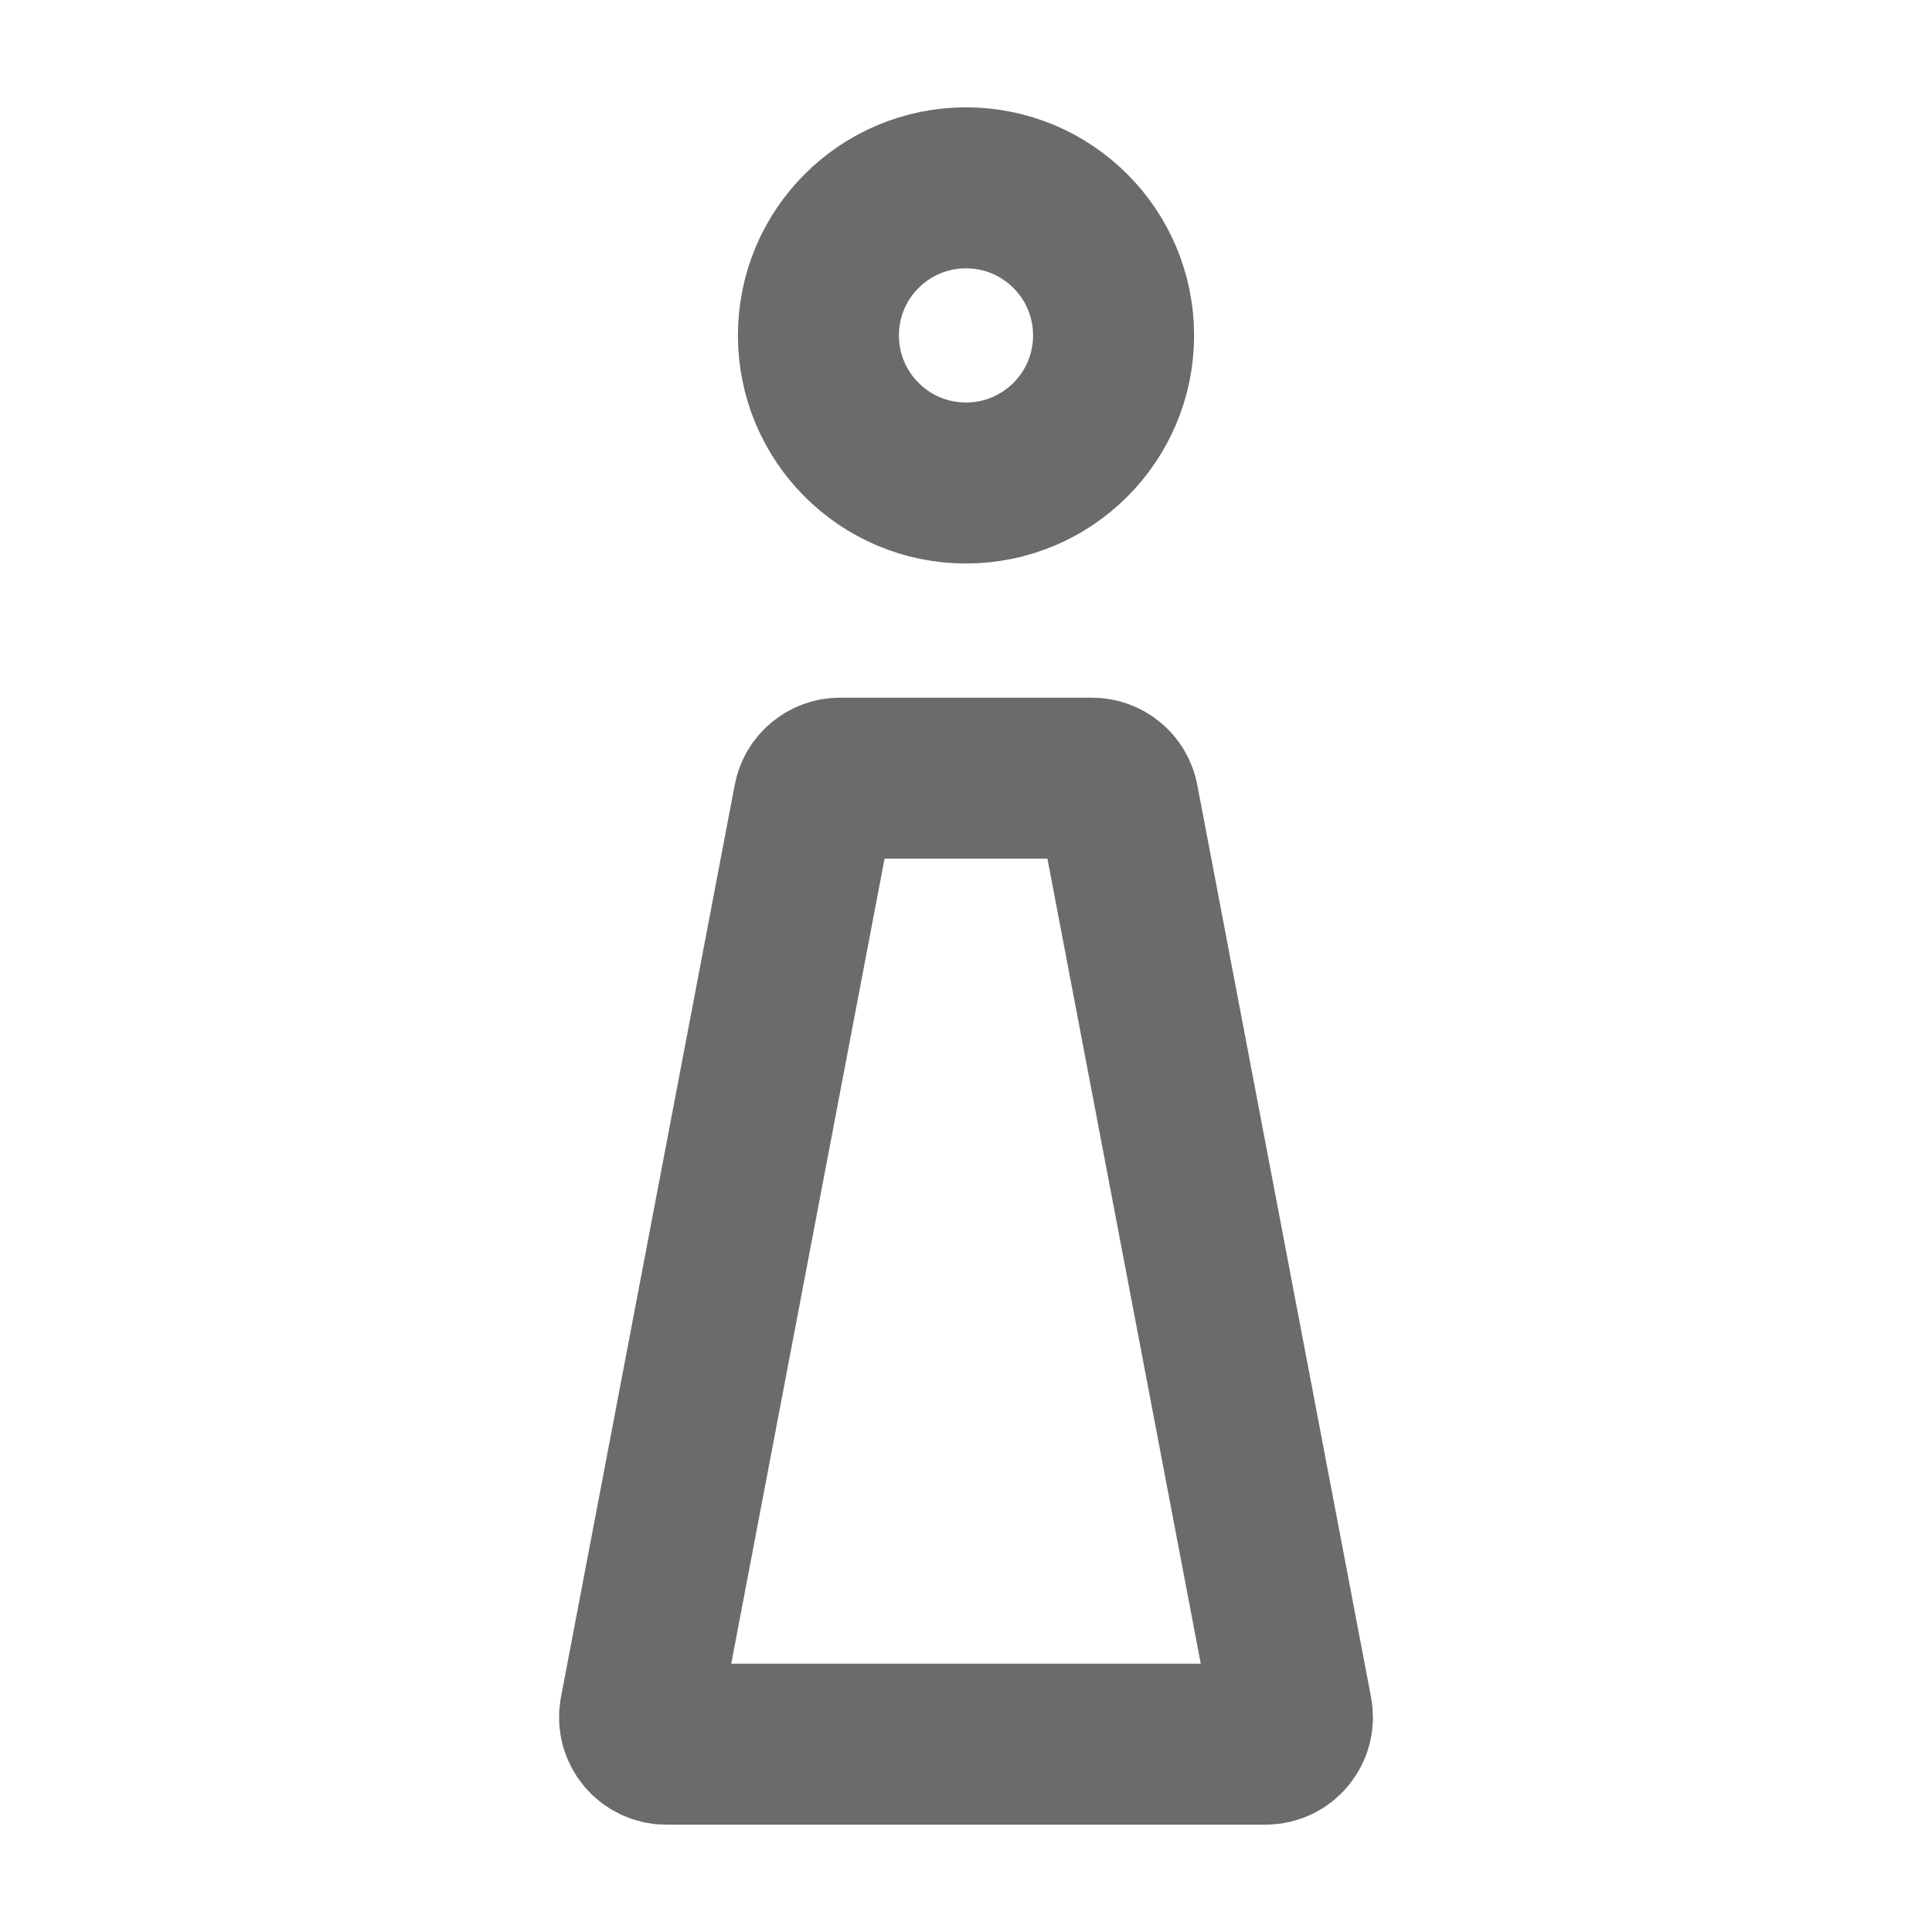
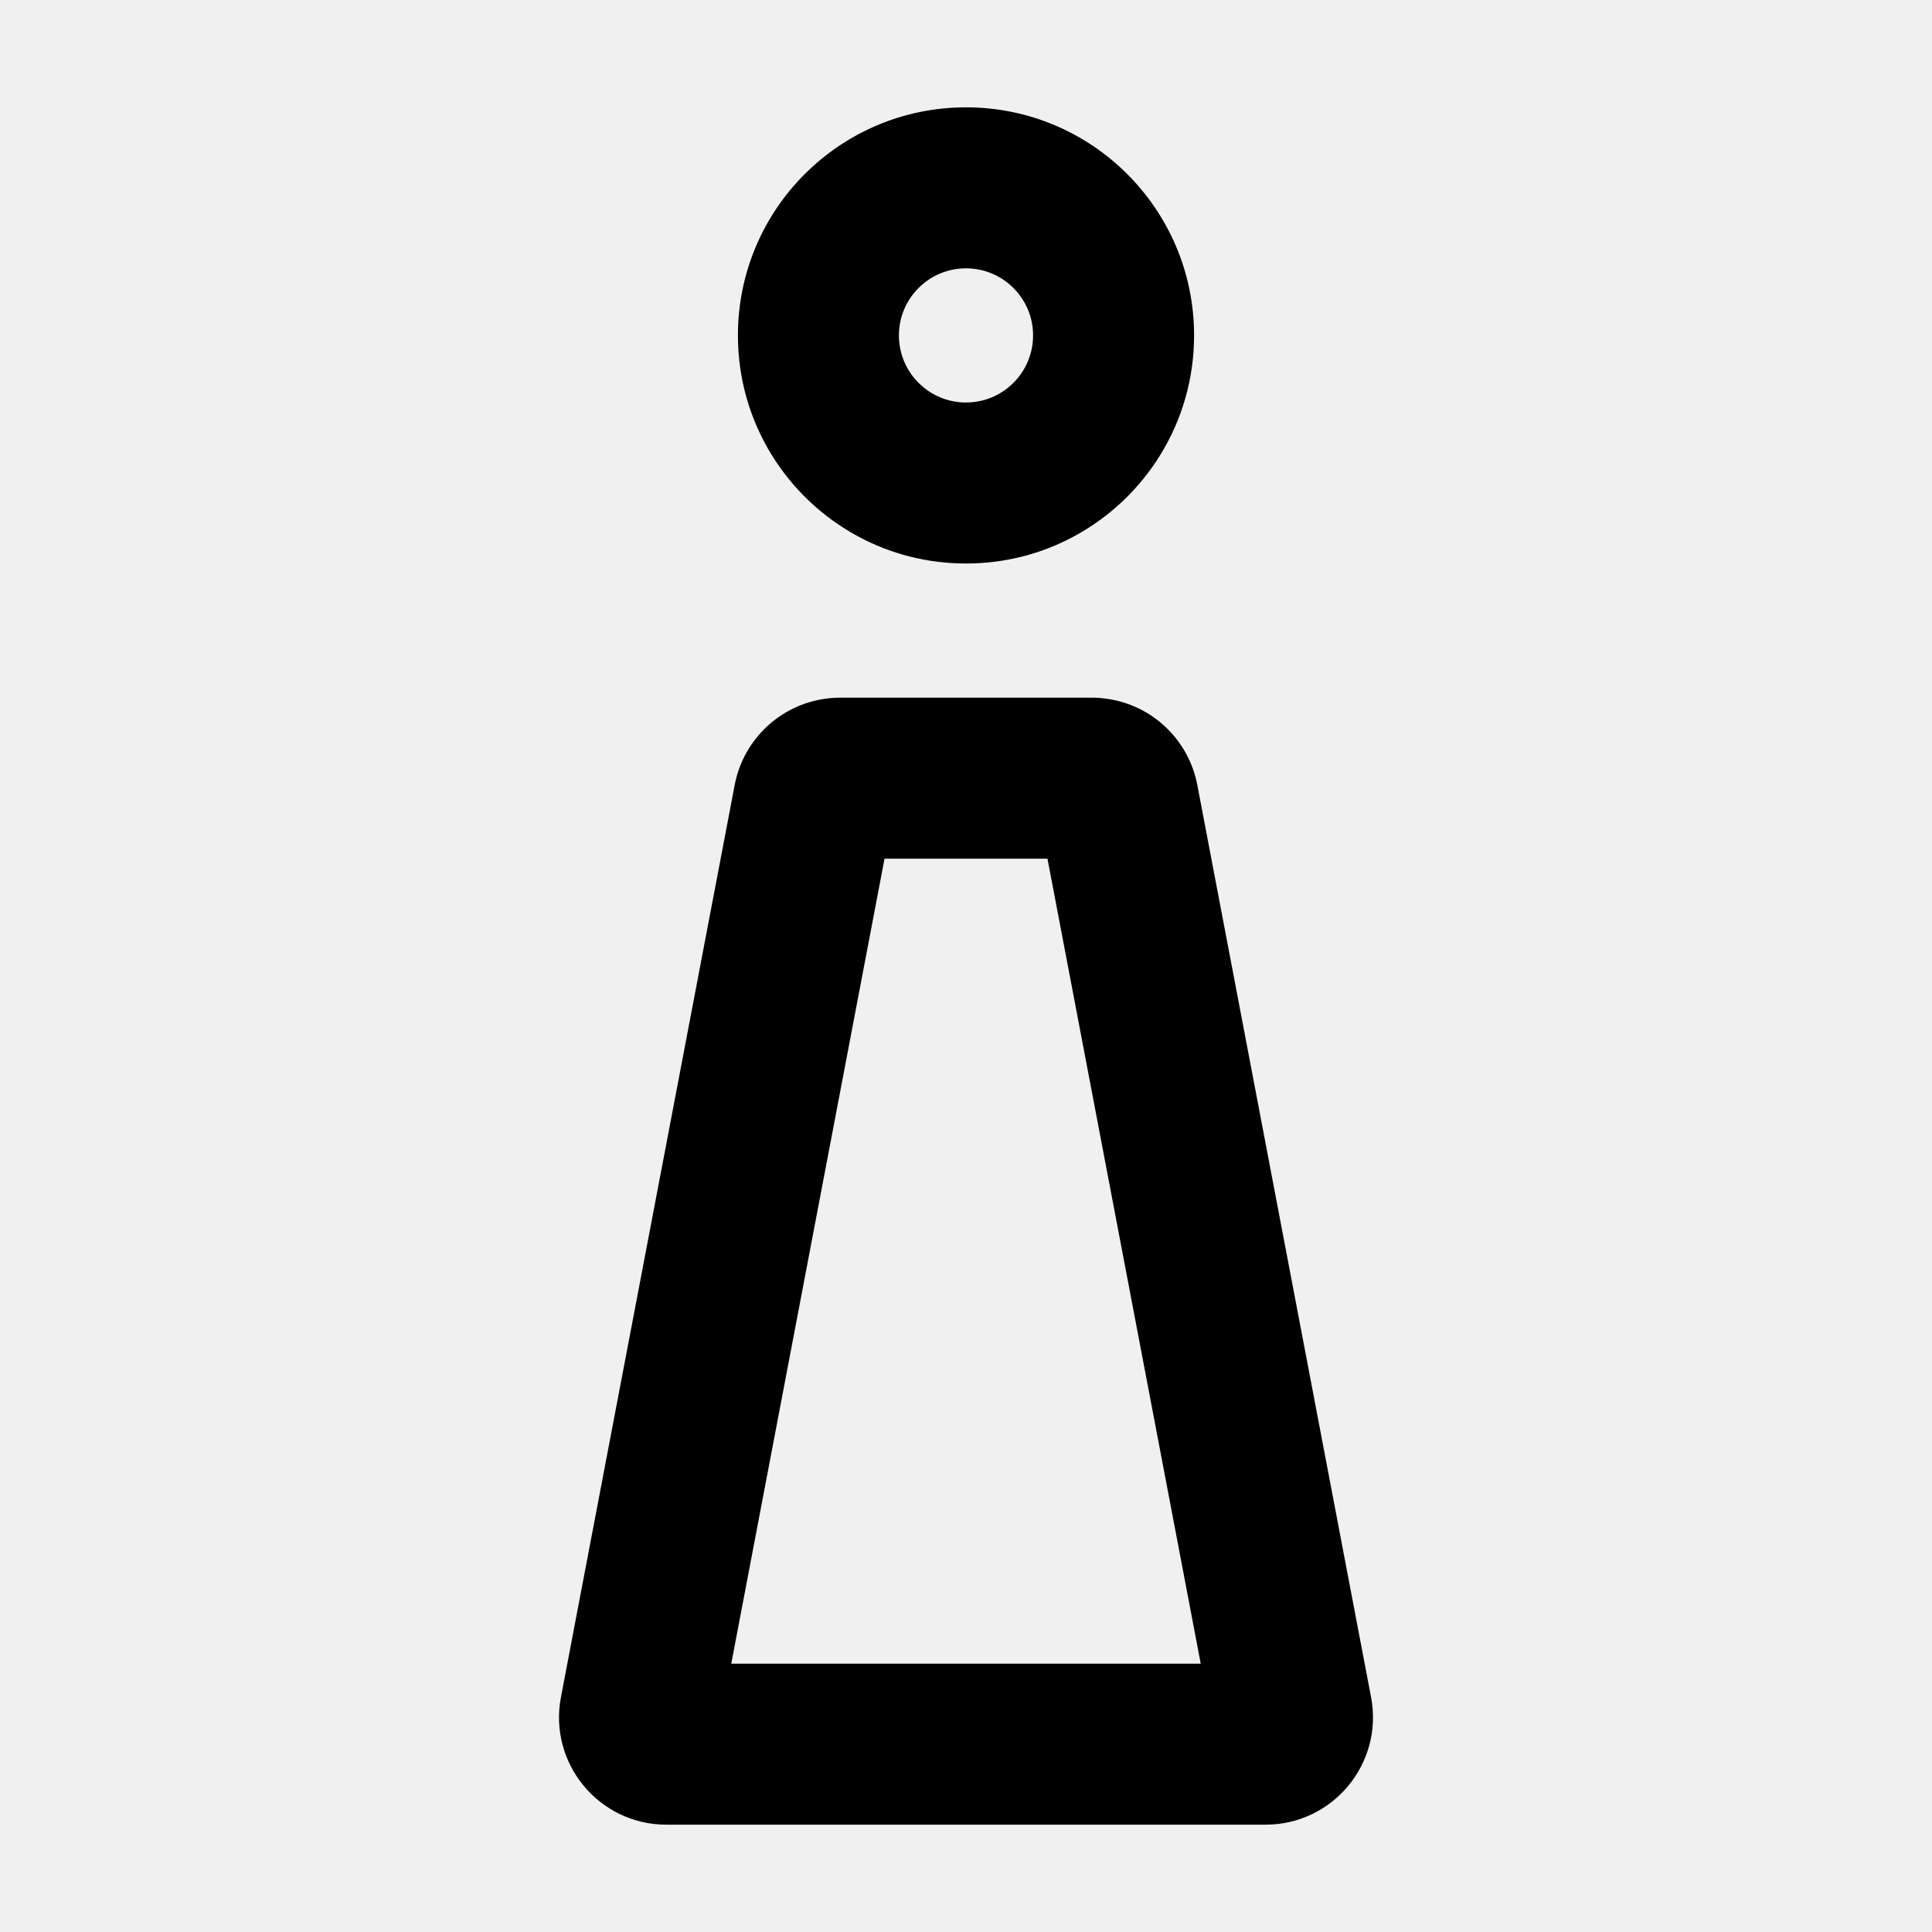
<svg xmlns="http://www.w3.org/2000/svg" width="18" height="18" viewBox="0 0 18 18" fill="none">
-   <rect width="18" height="18" fill="white" />
-   <path d="M5.963 15.953C5.934 16.107 6.052 16.25 6.208 16.25H11.791C11.948 16.25 12.066 16.107 12.037 15.953L10.418 7.453C10.396 7.335 10.293 7.25 10.172 7.25H7.827C7.707 7.25 7.604 7.335 7.582 7.453L5.963 15.953Z" stroke="black" stroke-opacity="0.58" stroke-width="1.5" />
-   <rect x="7.625" y="1.75" width="2.75" height="2.75" rx="1.375" stroke="black" stroke-opacity="0.58" stroke-width="1.5" />
+   <path fill-rule="evenodd" clip-rule="evenodd" d="M7.696 6.509C7.274 6.564 6.927 6.885 6.845 7.313L5.226 15.813C5.109 16.429 5.581 17 6.208 17H11.791C12.419 17 12.891 16.429 12.774 15.813L11.155 7.313C11.073 6.885 10.726 6.564 10.303 6.509C10.261 6.503 10.217 6.5 10.172 6.5H7.827C7.783 6.5 7.739 6.503 7.696 6.509ZM7.999 5C8.297 5.16 8.638 5.25 9 5.25C9.362 5.25 9.703 5.16 10.001 5C10.67 4.642 11.125 3.937 11.125 3.125C11.125 1.951 10.174 1 9 1C7.826 1 6.875 1.951 6.875 3.125C6.875 3.937 7.33 4.642 7.999 5ZM6.813 15.5H11.187L9.759 8H8.241L6.813 15.5ZM9 2.5C8.655 2.5 8.375 2.78 8.375 3.125C8.375 3.47 8.655 3.75 9 3.75C9.345 3.75 9.625 3.47 9.625 3.125C9.625 2.78 9.345 2.5 9 2.5Z" fill="black" />
</svg>
